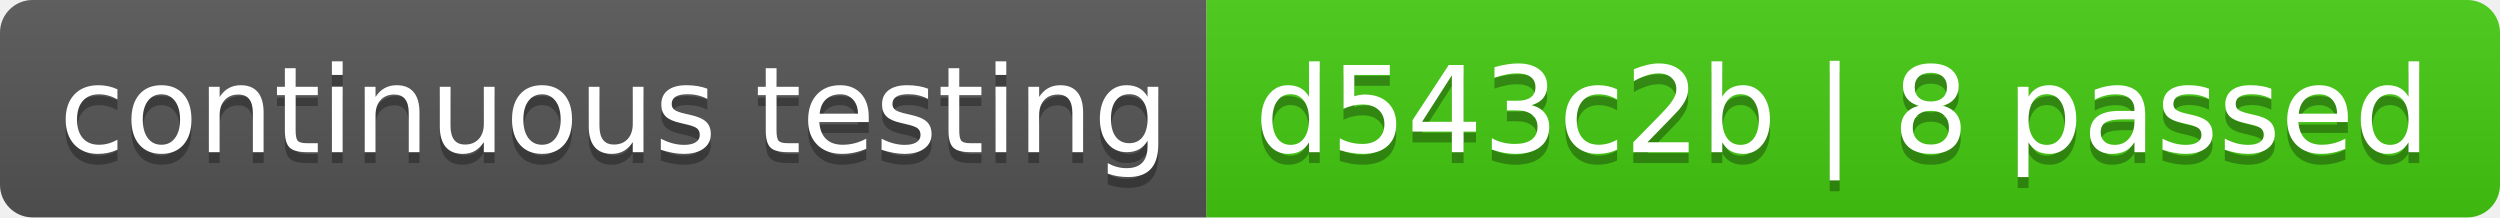
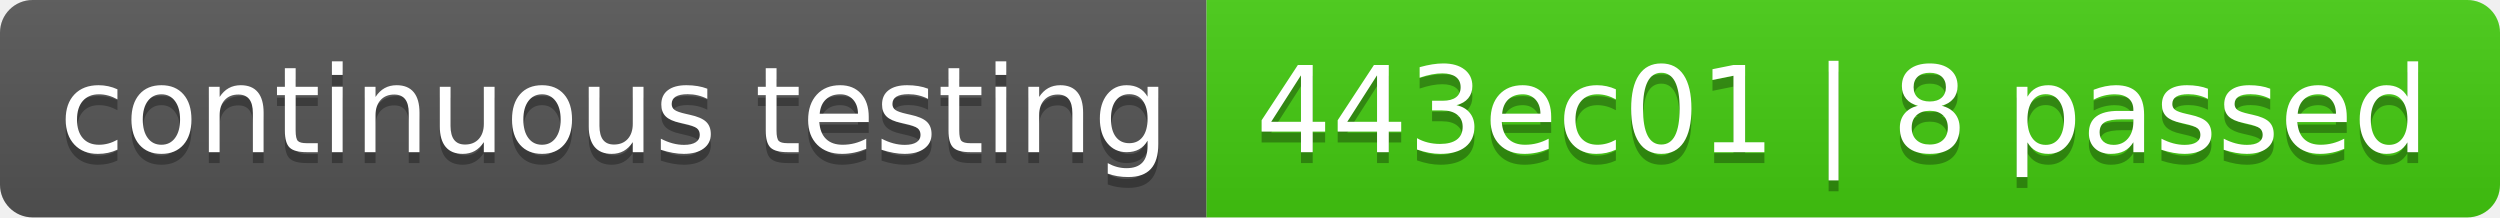
- <svg xmlns="http://www.w3.org/2000/svg" width="230" height="20" role="img" aria-label="continuous testing: d543c2b | 8 passed">
+ <svg xmlns="http://www.w3.org/2000/svg" width="230" height="20" role="img" aria-label="continuous testing: 443ec01 | 8 passed">
  <linearGradient id="s" x2="0" y2="100%">
    <stop offset="0" stop-color="#bbb" stop-opacity=".1" />
    <stop offset="1" stop-opacity=".1" />
  </linearGradient>
  <clipPath id="r">
    <rect width="230" height="20" rx="3" fill="#fff" />
  </clipPath>
  <g clip-path="url(#r)">
    <rect width="111" height="20" fill="#555" />
    <rect x="111" width="119" height="20" fill="#4c1" />
    <rect width="230" height="20" fill="url(#s)" />
  </g>
  <g fill="#fff" text-anchor="middle" font-family="Verdana,Geneva,DejaVu Sans,sans-serif" text-rendering="geometricPrecision" font-size="110">
    <text aria-hidden="true" x="565" y="150" fill="#010101" fill-opacity=".3" transform="scale(.1)" textLength="1010">continuous testing</text>
    <text x="565" y="140" transform="scale(.1)" fill="#fff" textLength="1010">continuous testing</text>
-     <text aria-hidden="true" x="1695" y="150" fill="#010101" fill-opacity=".3" transform="scale(.1)" textLength="1090">d543c2b | 8 passed</text>
-     <text x="1695" y="140" transform="scale(.1)" fill="#fff" textLength="1090">d543c2b | 8 passed</text>
+     <text aria-hidden="true" x="1695" y="150" fill="#010101" fill-opacity=".3" transform="scale(.1)" textLength="1090">443ec01 | 8 passed</text>
+     <text x="1695" y="140" transform="scale(.1)" fill="#fff" textLength="1090">443ec01 | 8 passed</text>
  </g>
</svg>
